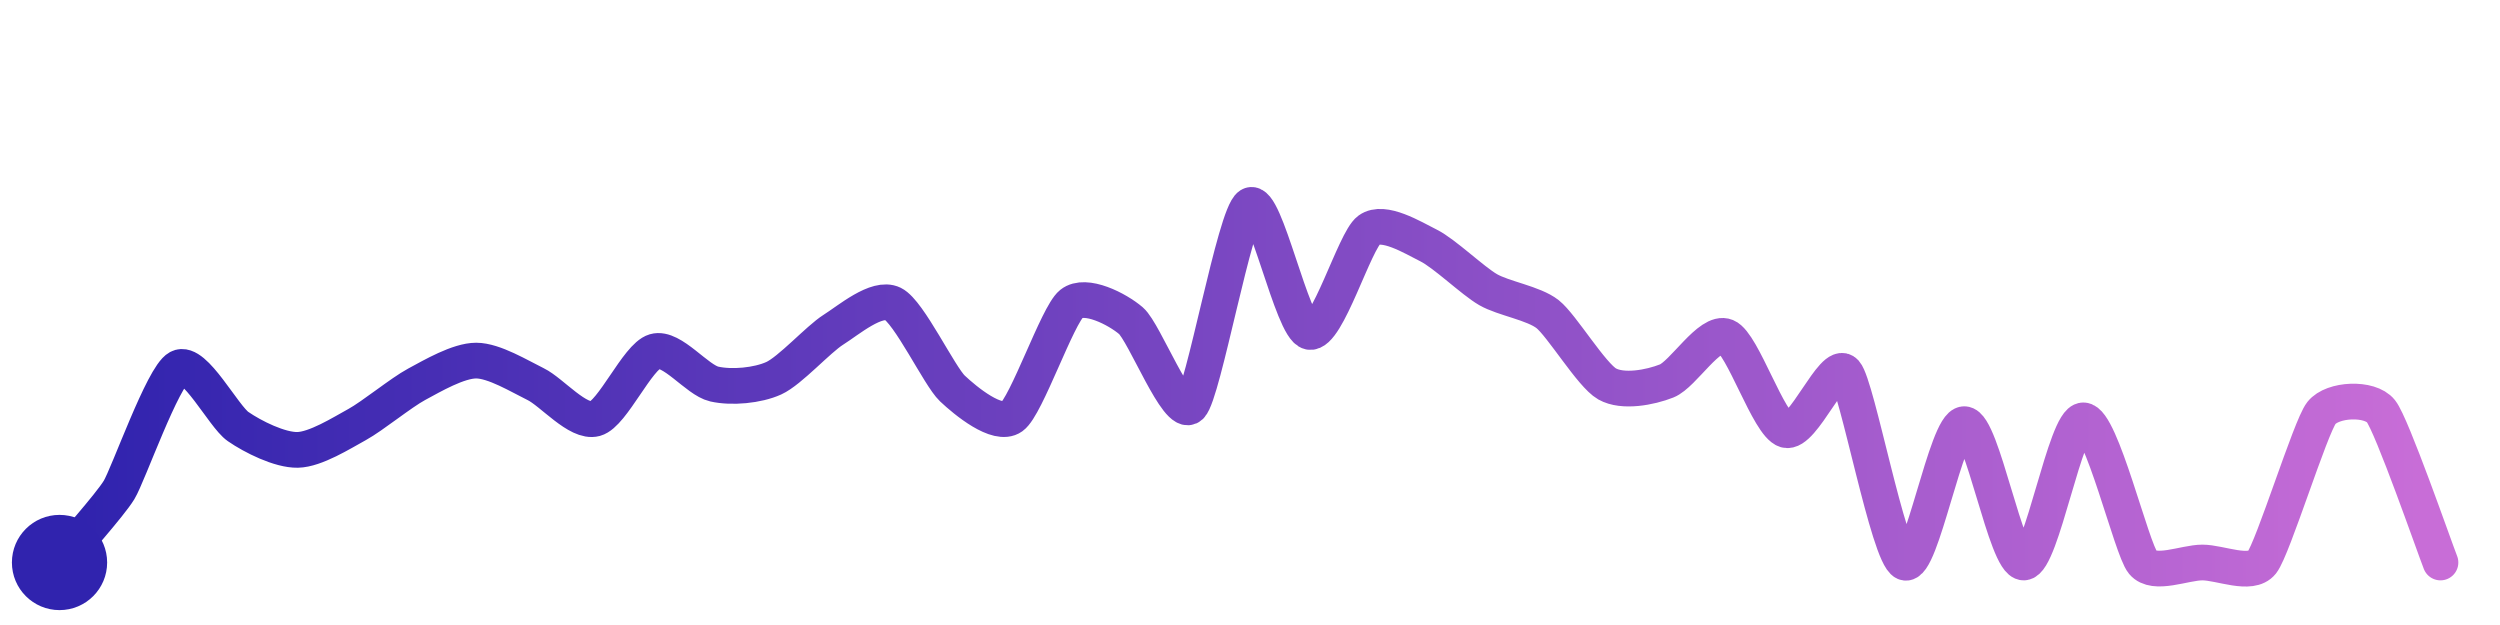
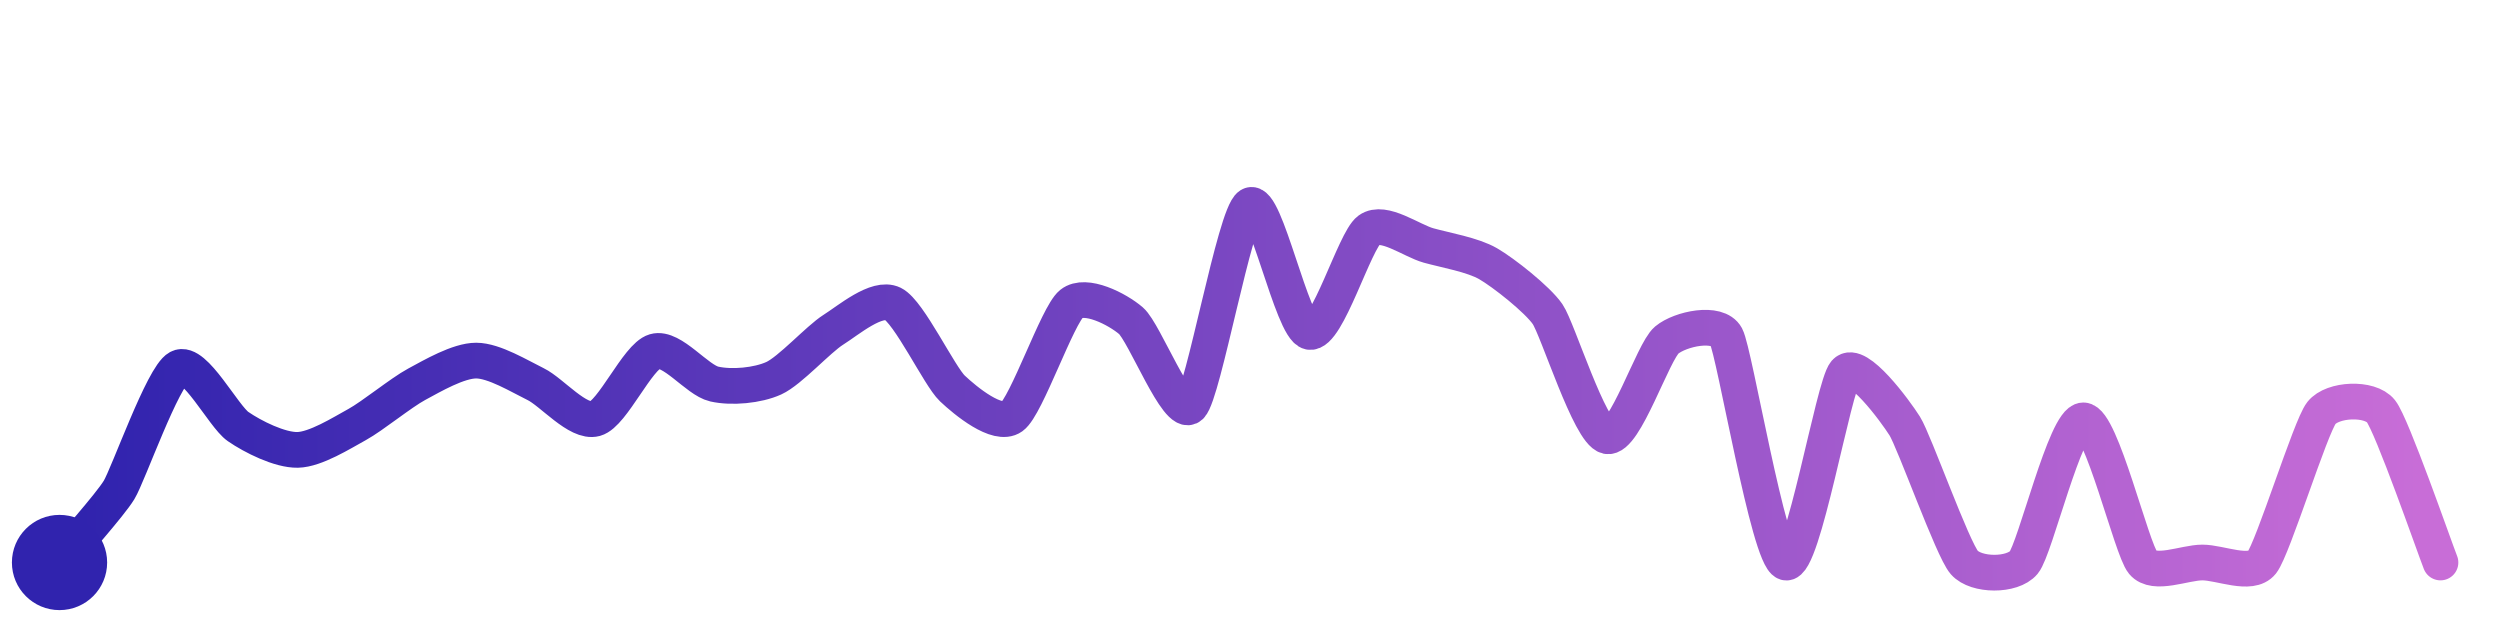
<svg xmlns="http://www.w3.org/2000/svg" width="200" height="50" viewBox="0 0 210 50">
  <defs>
    <linearGradient id="stroke" x1="0%" y1="0%" x2="100%" y2="0%">
      <stop stop-color="#3023AE" offset="0%" />
      <stop stop-color="#C86DD7" offset="100%" />
    </linearGradient>
  </defs>
-   <path stroke="url(#stroke)" stroke-width="3" stroke-linejoin="round" stroke-linecap="round" d="M5.00 46 C 5.95 44.84, 9.22 41.19, 10.00 39.91 S 13.68 30.35, 15.00 29.64 S 18.77 33.73, 20.00 34.58 S 23.50 36.57, 25.00 36.54 S 28.69 35.13, 30.00 34.41 S 33.68 31.74, 35.00 31.03 S 38.50 29.04, 40.00 29.04 S 43.65 30.36, 45.00 31.02 S 48.55 34.32, 50.00 33.92 S 53.56 28.69, 55.00 28.27 S 58.54 30.68, 60.00 31.01 S 63.64 31.14, 65.00 30.52 S 68.73 27.25, 70.00 26.45 S 73.65 23.61, 75.00 24.27 S 78.91 30.35, 80.00 31.38 S 83.78 34.63, 85.00 33.76 S 88.83 25.21, 90.00 24.27 S 93.86 24.71, 95.00 25.69 S 98.92 33.91, 100.00 32.87 S 103.73 16.79, 105.00 16.00 S 108.53 26.33, 110.00 26.63 S 113.79 18.95, 115.00 18.07 S 118.66 18.70, 120.00 19.37 S 123.70 22.33, 125.00 23.08 S 128.82 24.21, 130.00 25.14 S 133.69 30.26, 135.00 31.00 S 138.61 31.30, 140.00 30.75 S 143.61 26.45, 145.00 27.02 S 148.56 34.44, 150.00 34.87 S 154.00 28.91, 155.00 30.03 S 158.62 45.40, 160.00 46.00 S 163.50 34.38, 165.00 34.38 S 168.50 46.05, 170.00 46.00 S 173.50 34.06, 175.00 34.06 S 179.04 44.85, 180.00 46.00 S 183.50 46.00, 185.00 46.00 S 189.07 47.17, 190.00 46.00 S 194.07 34.62, 195.00 33.44 S 199.07 32.12, 200.00 33.29 S 204.45 44.60, 205.00 46.00" fill="none">
-     <animate attributeName="stroke-dashoffset" from="336.089" to="0" dur="2.2s" />
-     <animate attributeName="stroke-dasharray" from="336.089" to="336.089" />
+   <path stroke="url(#stroke)" stroke-width="3" stroke-linejoin="round" stroke-linecap="round" d="M5.00 46 C 5.95 44.84, 9.22 41.19, 10.00 39.91 S 13.68 30.35, 15.00 29.64 S 18.77 33.73, 20.00 34.58 S 23.50 36.57, 25.00 36.54 S 28.69 35.13, 30.00 34.41 S 33.68 31.74, 35.00 31.03 S 38.50 29.04, 40.00 29.04 S 43.65 30.36, 45.00 31.02 S 48.55 34.32, 50.00 33.92 S 53.56 28.69, 55.00 28.27 S 58.54 30.68, 60.00 31.01 S 63.64 31.14, 65.00 30.52 S 68.73 27.25, 70.00 26.45 S 73.65 23.61, 75.00 24.27 S 78.91 30.35, 80.00 31.38 S 83.78 34.63, 85.00 33.76 S 88.83 25.21, 90.00 24.27 S 93.86 24.71, 95.00 25.69 S 98.92 33.91, 100.00 32.87 S 103.73 16.79, 105.00 16.00 S 108.53 26.33, 110.00 26.63 S 113.79 18.95, 115.00 18.07 S 118.56 18.97, 120.00 19.37 S 123.70 20.15, 125.00 20.90 S 129.15 23.90, 130.00 25.14 S 133.53 35.07, 135.00 35.39 S 138.85 28.28, 140.00 27.32 S 144.29 25.70, 145.00 27.02 S 148.56 45.57, 150.00 46.00 S 154.01 31.16, 155.00 30.03 S 159.20 33.27, 160.00 34.54 S 164.01 44.87, 165.00 46.00 S 169.04 47.15, 170.00 46.00 S 173.50 34.06, 175.00 34.06 S 179.04 44.85, 180.00 46.00 S 183.50 46.00, 185.00 46.00 S 189.07 47.17, 190.00 46.00 S 194.07 34.62, 195.00 33.44 S 199.07 32.12, 200.00 33.29 S 204.45 44.60, 205.00 46.00" fill="none">
+     <animate attributeName="stroke-dashoffset" from="345.756" to="0" dur="2.2s" />
+     <animate attributeName="stroke-dasharray" from="345.756" to="345.756" />
  </path>
  <circle r="4" cx="5" cy="46" fill="#3023AE" />
  <circle r="4" cx="205" cy="46" fill="#C86DD7" opacity="0">
    <animate attributeName="opacity" from="0" to="1" dur="0.1s" begin="2.2s" fill="freeze" />
  </circle>
</svg>
